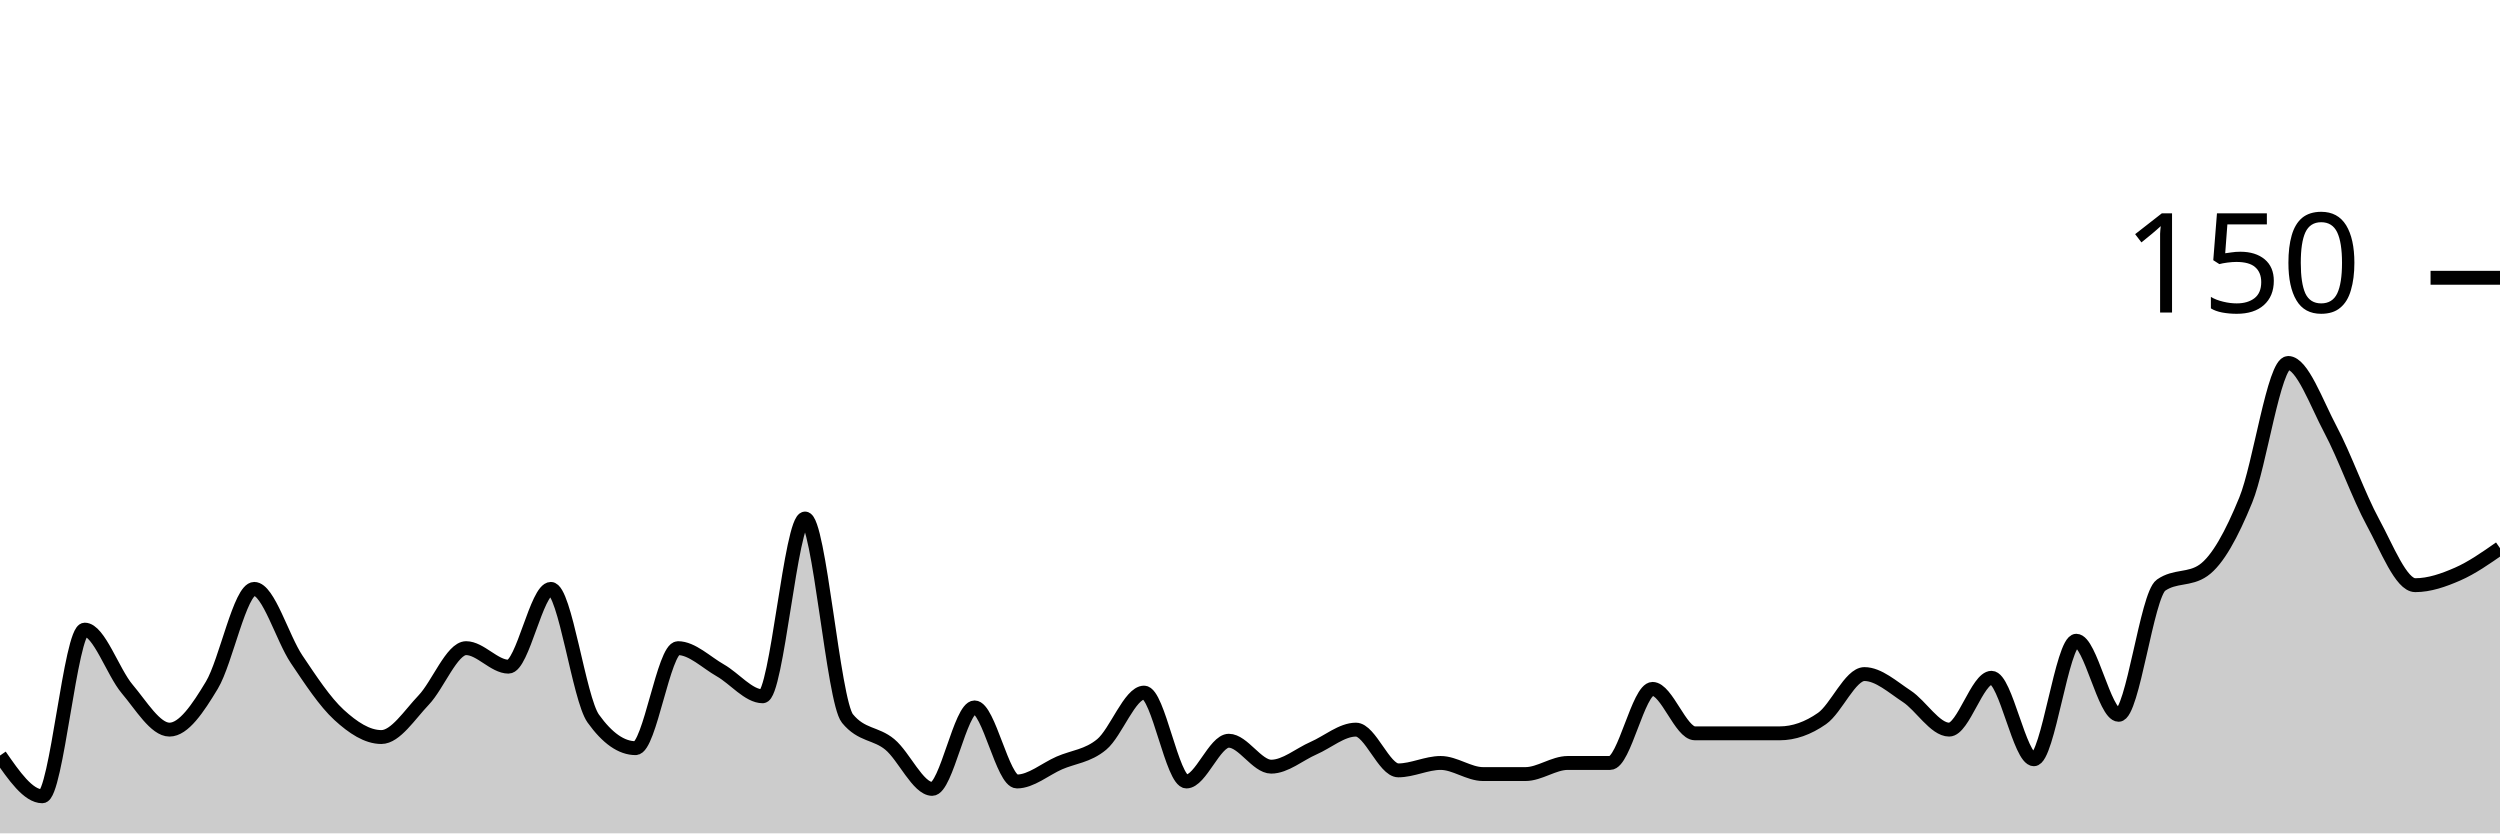
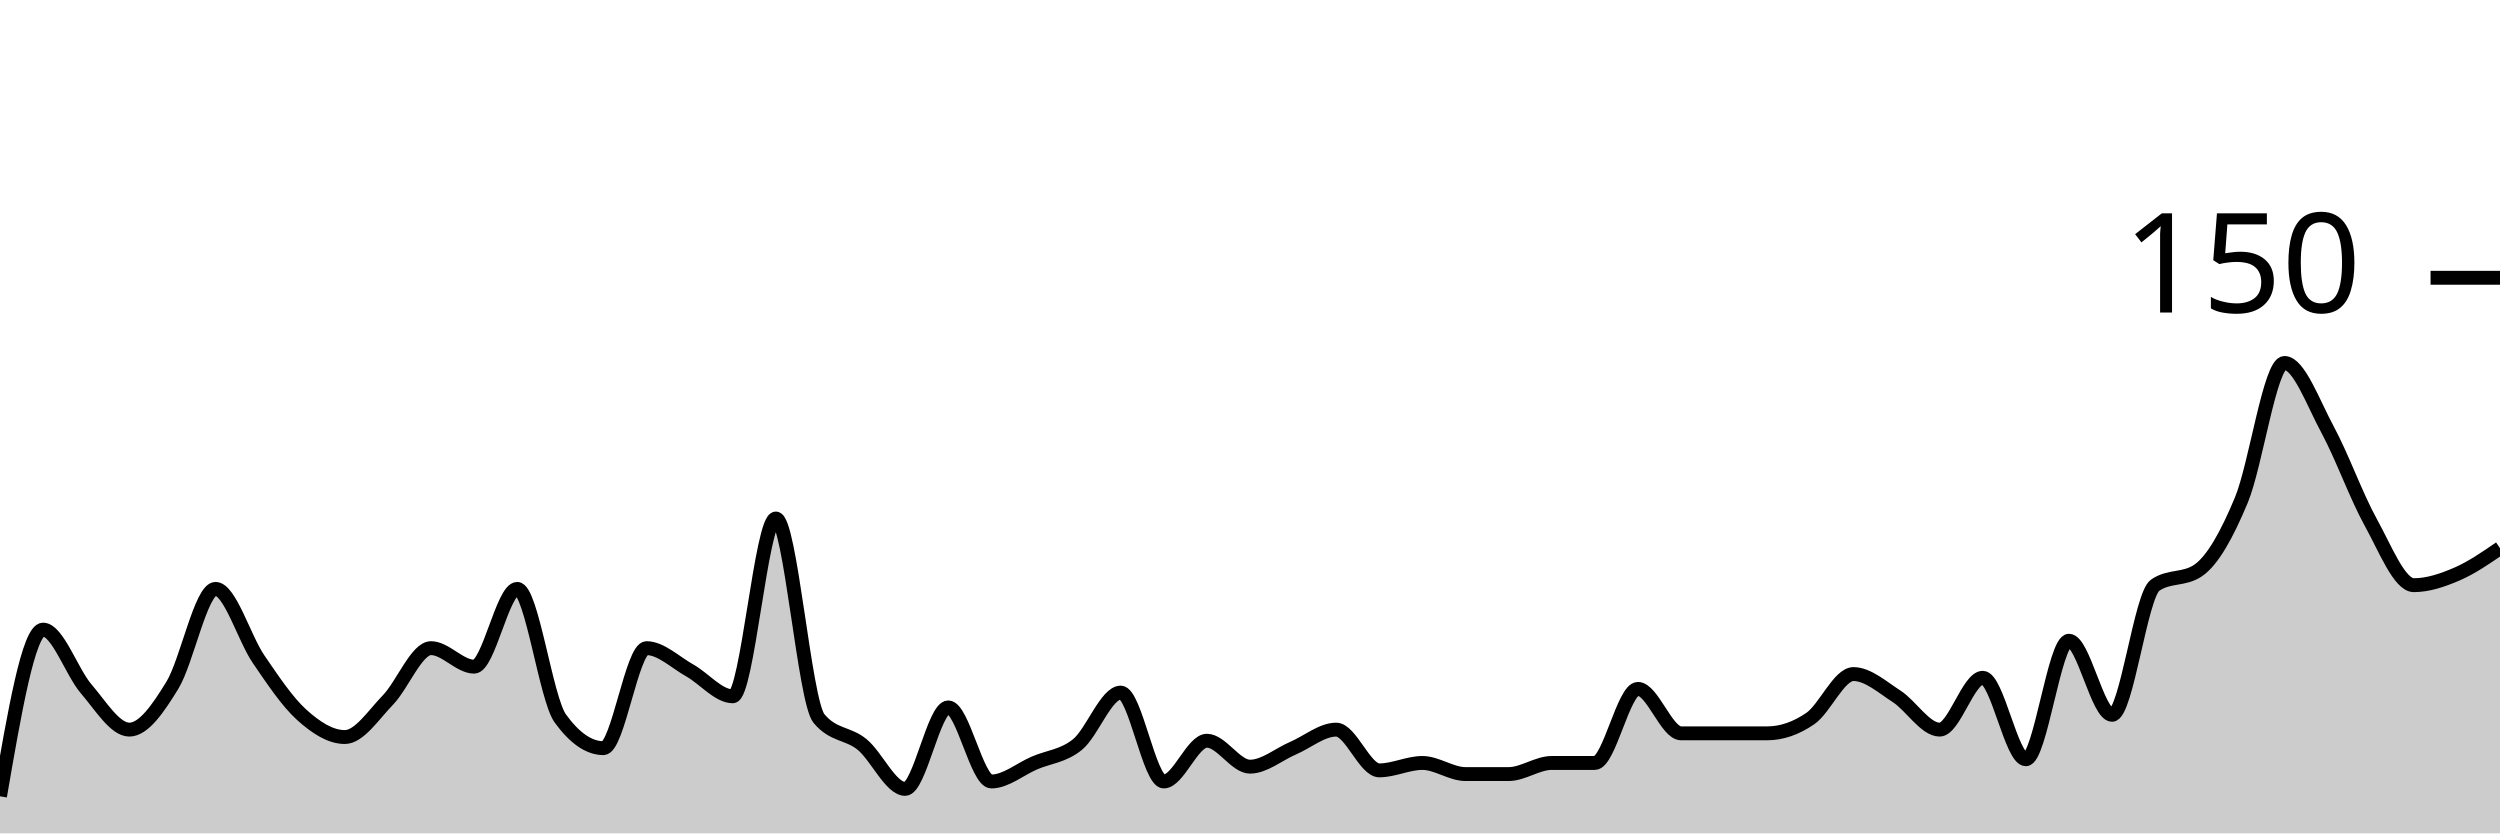
<svg xmlns="http://www.w3.org/2000/svg" viewBox="0 0 180 60">
  <g transform="translate(0,20)">
-     <path class="area" fill="rgba(0, 0, 0, 0.2)" d="M0,34.4C1.017,35.867,2.034,37.333,3.051,37.333C4.068,37.333,5.085,25.333,6.102,25.333C7.119,25.333,8.136,28.4,9.153,29.6C10.169,30.8,11.186,32.533,12.203,32.533C13.22,32.533,14.237,31.022,15.254,29.333C16.271,27.644,17.288,22.4,18.305,22.4C19.322,22.4,20.339,25.956,21.356,27.467C22.373,28.978,23.39,30.533,24.407,31.467C25.424,32.4,26.441,33.067,27.458,33.067C28.475,33.067,29.492,31.467,30.508,30.4C31.525,29.333,32.542,26.667,33.559,26.667C34.576,26.667,35.593,28,36.61,28C37.627,28,38.644,22.4,39.661,22.4C40.678,22.4,41.695,30.311,42.712,31.733C43.729,33.156,44.746,33.867,45.763,33.867C46.78,33.867,47.797,26.667,48.814,26.667C49.831,26.667,50.847,27.689,51.864,28.267C52.881,28.844,53.898,30.133,54.915,30.133C55.932,30.133,56.949,17.333,57.966,17.333C58.983,17.333,60,30.489,61.017,31.733C62.034,32.978,63.051,32.756,64.068,33.6C65.085,34.444,66.102,36.8,67.119,36.8C68.136,36.8,69.153,30.933,70.169,30.933C71.186,30.933,72.203,36.267,73.22,36.267C74.237,36.267,75.254,35.378,76.271,34.933C77.288,34.489,78.305,34.444,79.322,33.6C80.339,32.756,81.356,29.867,82.373,29.867C83.39,29.867,84.407,36.267,85.424,36.267C86.441,36.267,87.458,33.333,88.475,33.333C89.492,33.333,90.508,35.2,91.525,35.2C92.542,35.2,93.559,34.311,94.576,33.867C95.593,33.422,96.61,32.533,97.627,32.533C98.644,32.533,99.661,35.467,100.678,35.467C101.695,35.467,102.712,34.933,103.729,34.933C104.746,34.933,105.763,35.733,106.78,35.733C107.797,35.733,108.814,35.733,109.831,35.733C110.847,35.733,111.864,34.933,112.881,34.933C113.898,34.933,114.915,34.933,115.932,34.933C116.949,34.933,117.966,29.6,118.983,29.6C120,29.6,121.017,32.8,122.034,32.8C123.051,32.8,124.068,32.8,125.085,32.8C126.102,32.8,127.119,32.8,128.136,32.8C129.153,32.8,130.169,32.444,131.186,31.733C132.203,31.022,133.22,28.533,134.237,28.533C135.254,28.533,136.271,29.467,137.288,30.133C138.305,30.8,139.322,32.533,140.339,32.533C141.356,32.533,142.373,28.8,143.39,28.8C144.407,28.8,145.424,34.667,146.441,34.667C147.458,34.667,148.475,26.133,149.492,26.133C150.508,26.133,151.525,31.467,152.542,31.467C153.559,31.467,154.576,22.844,155.593,22.133C156.61,21.422,157.627,21.778,158.644,21.067C159.661,20.356,160.678,18.489,161.695,16C162.712,13.511,163.729,6.133,164.746,6.133C165.763,6.133,166.78,9.022,167.797,10.933C168.814,12.844,169.831,15.733,170.847,17.6C171.864,19.467,172.881,22.133,173.898,22.133C174.915,22.133,175.932,21.778,176.949,21.333C177.966,20.889,178.983,20.178,180,19.467L180,40C178.983,40,177.966,40,176.949,40C175.932,40,174.915,40,173.898,40C172.881,40,171.864,40,170.847,40C169.831,40,168.814,40,167.797,40C166.78,40,165.763,40,164.746,40C163.729,40,162.712,40,161.695,40C160.678,40,159.661,40,158.644,40C157.627,40,156.61,40,155.593,40C154.576,40,153.559,40,152.542,40C151.525,40,150.508,40,149.492,40C148.475,40,147.458,40,146.441,40C145.424,40,144.407,40,143.39,40C142.373,40,141.356,40,140.339,40C139.322,40,138.305,40,137.288,40C136.271,40,135.254,40,134.237,40C133.22,40,132.203,40,131.186,40C130.169,40,129.153,40,128.136,40C127.119,40,126.102,40,125.085,40C124.068,40,123.051,40,122.034,40C121.017,40,120,40,118.983,40C117.966,40,116.949,40,115.932,40C114.915,40,113.898,40,112.881,40C111.864,40,110.847,40,109.831,40C108.814,40,107.797,40,106.78,40C105.763,40,104.746,40,103.729,40C102.712,40,101.695,40,100.678,40C99.661,40,98.644,40,97.627,40C96.61,40,95.593,40,94.576,40C93.559,40,92.542,40,91.525,40C90.508,40,89.492,40,88.475,40C87.458,40,86.441,40,85.424,40C84.407,40,83.39,40,82.373,40C81.356,40,80.339,40,79.322,40C78.305,40,77.288,40,76.271,40C75.254,40,74.237,40,73.22,40C72.203,40,71.186,40,70.169,40C69.153,40,68.136,40,67.119,40C66.102,40,65.085,40,64.068,40C63.051,40,62.034,40,61.017,40C60,40,58.983,40,57.966,40C56.949,40,55.932,40,54.915,40C53.898,40,52.881,40,51.864,40C50.847,40,49.831,40,48.814,40C47.797,40,46.78,40,45.763,40C44.746,40,43.729,40,42.712,40C41.695,40,40.678,40,39.661,40C38.644,40,37.627,40,36.61,40C35.593,40,34.576,40,33.559,40C32.542,40,31.525,40,30.508,40C29.492,40,28.475,40,27.458,40C26.441,40,25.424,40,24.407,40C23.39,40,22.373,40,21.356,40C20.339,40,19.322,40,18.305,40C17.288,40,16.271,40,15.254,40C14.237,40,13.22,40,12.203,40C11.186,40,10.169,40,9.153,40C8.136,40,7.119,40,6.102,40C5.085,40,4.068,40,3.051,40C2.034,40,1.017,40,0,40Z" />
-     <path class="line" stroke="black" fill="none" d="M0,34.4C1.017,35.867,2.034,37.333,3.051,37.333C4.068,37.333,5.085,25.333,6.102,25.333C7.119,25.333,8.136,28.4,9.153,29.6C10.169,30.8,11.186,32.533,12.203,32.533C13.22,32.533,14.237,31.022,15.254,29.333C16.271,27.644,17.288,22.4,18.305,22.4C19.322,22.4,20.339,25.956,21.356,27.467C22.373,28.978,23.39,30.533,24.407,31.467C25.424,32.4,26.441,33.067,27.458,33.067C28.475,33.067,29.492,31.467,30.508,30.4C31.525,29.333,32.542,26.667,33.559,26.667C34.576,26.667,35.593,28,36.61,28C37.627,28,38.644,22.4,39.661,22.4C40.678,22.4,41.695,30.311,42.712,31.733C43.729,33.156,44.746,33.867,45.763,33.867C46.78,33.867,47.797,26.667,48.814,26.667C49.831,26.667,50.847,27.689,51.864,28.267C52.881,28.844,53.898,30.133,54.915,30.133C55.932,30.133,56.949,17.333,57.966,17.333C58.983,17.333,60,30.489,61.017,31.733C62.034,32.978,63.051,32.756,64.068,33.6C65.085,34.444,66.102,36.8,67.119,36.8C68.136,36.8,69.153,30.933,70.169,30.933C71.186,30.933,72.203,36.267,73.22,36.267C74.237,36.267,75.254,35.378,76.271,34.933C77.288,34.489,78.305,34.444,79.322,33.6C80.339,32.756,81.356,29.867,82.373,29.867C83.39,29.867,84.407,36.267,85.424,36.267C86.441,36.267,87.458,33.333,88.475,33.333C89.492,33.333,90.508,35.2,91.525,35.2C92.542,35.2,93.559,34.311,94.576,33.867C95.593,33.422,96.61,32.533,97.627,32.533C98.644,32.533,99.661,35.467,100.678,35.467C101.695,35.467,102.712,34.933,103.729,34.933C104.746,34.933,105.763,35.733,106.78,35.733C107.797,35.733,108.814,35.733,109.831,35.733C110.847,35.733,111.864,34.933,112.881,34.933C113.898,34.933,114.915,34.933,115.932,34.933C116.949,34.933,117.966,29.6,118.983,29.6C120,29.6,121.017,32.8,122.034,32.8C123.051,32.8,124.068,32.8,125.085,32.8C126.102,32.8,127.119,32.8,128.136,32.8C129.153,32.8,130.169,32.444,131.186,31.733C132.203,31.022,133.22,28.533,134.237,28.533C135.254,28.533,136.271,29.467,137.288,30.133C138.305,30.8,139.322,32.533,140.339,32.533C141.356,32.533,142.373,28.8,143.39,28.8C144.407,28.8,145.424,34.667,146.441,34.667C147.458,34.667,148.475,26.133,149.492,26.133C150.508,26.133,151.525,31.467,152.542,31.467C153.559,31.467,154.576,22.844,155.593,22.133C156.61,21.422,157.627,21.778,158.644,21.067C159.661,20.356,160.678,18.489,161.695,16C162.712,13.511,163.729,6.133,164.746,6.133C165.763,6.133,166.78,9.022,167.797,10.933C168.814,12.844,169.831,15.733,170.847,17.6C171.864,19.467,172.881,22.133,173.898,22.133C174.915,22.133,175.932,21.778,176.949,21.333C177.966,20.889,178.983,20.178,180,19.467" />
+     <path class="area" fill="rgba(0, 0, 0, 0.2)" d="M0,37.333C1.034,31.333,2.069,25.333,3.103,25.333C4.138,25.333,5.172,28.4,6.207,29.6C7.241,30.8,8.276,32.533,9.31,32.533C10.345,32.533,11.379,31.022,12.414,29.333C13.448,27.644,14.483,22.4,15.517,22.4C16.552,22.4,17.586,25.956,18.621,27.467C19.655,28.978,20.69,30.533,21.724,31.467C22.759,32.4,23.793,33.067,24.828,33.067C25.862,33.067,26.897,31.467,27.931,30.4C28.966,29.333,30,26.667,31.034,26.667C32.069,26.667,33.103,28,34.138,28C35.172,28,36.207,22.4,37.241,22.4C38.276,22.4,39.31,30.311,40.345,31.733C41.379,33.156,42.414,33.867,43.448,33.867C44.483,33.867,45.517,26.667,46.552,26.667C47.586,26.667,48.621,27.689,49.655,28.267C50.69,28.844,51.724,30.133,52.759,30.133C53.793,30.133,54.828,17.333,55.862,17.333C56.897,17.333,57.931,30.489,58.966,31.733C60,32.978,61.034,32.756,62.069,33.6C63.103,34.444,64.138,36.8,65.172,36.8C66.207,36.8,67.241,30.933,68.276,30.933C69.31,30.933,70.345,36.267,71.379,36.267C72.414,36.267,73.448,35.378,74.483,34.933C75.517,34.489,76.552,34.444,77.586,33.6C78.621,32.756,79.655,29.867,80.69,29.867C81.724,29.867,82.759,36.267,83.793,36.267C84.828,36.267,85.862,33.333,86.897,33.333C87.931,33.333,88.966,35.2,90,35.2C91.034,35.2,92.069,34.311,93.103,33.867C94.138,33.422,95.172,32.533,96.207,32.533C97.241,32.533,98.276,35.467,99.31,35.467C100.345,35.467,101.379,34.933,102.414,34.933C103.448,34.933,104.483,35.733,105.517,35.733C106.552,35.733,107.586,35.733,108.621,35.733C109.655,35.733,110.69,34.933,111.724,34.933C112.759,34.933,113.793,34.933,114.828,34.933C115.862,34.933,116.897,29.6,117.931,29.6C118.966,29.6,120,32.8,121.034,32.8C122.069,32.8,123.103,32.8,124.138,32.8C125.172,32.8,126.207,32.8,127.241,32.8C128.276,32.8,129.31,32.444,130.345,31.733C131.379,31.022,132.414,28.533,133.448,28.533C134.483,28.533,135.517,29.467,136.552,30.133C137.586,30.8,138.621,32.533,139.655,32.533C140.69,32.533,141.724,28.8,142.759,28.8C143.793,28.8,144.828,34.667,145.862,34.667C146.897,34.667,147.931,26.133,148.966,26.133C150,26.133,151.034,31.467,152.069,31.467C153.103,31.467,154.138,22.844,155.172,22.133C156.207,21.422,157.241,21.778,158.276,21.067C159.31,20.356,160.345,18.489,161.379,16C162.414,13.511,163.448,6.133,164.483,6.133C165.517,6.133,166.552,9.022,167.586,10.933C168.621,12.844,169.655,15.733,170.69,17.6C171.724,19.467,172.759,22.133,173.793,22.133C174.828,22.133,175.862,21.778,176.897,21.333C177.931,20.889,178.966,20.178,180,19.467L180,40C178.966,40,177.931,40,176.897,40C175.862,40,174.828,40,173.793,40C172.759,40,171.724,40,170.69,40C169.655,40,168.621,40,167.586,40C166.552,40,165.517,40,164.483,40C163.448,40,162.414,40,161.379,40C160.345,40,159.31,40,158.276,40C157.241,40,156.207,40,155.172,40C154.138,40,153.103,40,152.069,40C151.034,40,150,40,148.966,40C147.931,40,146.897,40,145.862,40C144.828,40,143.793,40,142.759,40C141.724,40,140.69,40,139.655,40C138.621,40,137.586,40,136.552,40C135.517,40,134.483,40,133.448,40C132.414,40,131.379,40,130.345,40C129.31,40,128.276,40,127.241,40C126.207,40,125.172,40,124.138,40C123.103,40,122.069,40,121.034,40C120,40,118.966,40,117.931,40C116.897,40,115.862,40,114.828,40C113.793,40,112.759,40,111.724,40C110.69,40,109.655,40,108.621,40C107.586,40,106.552,40,105.517,40C104.483,40,103.448,40,102.414,40C101.379,40,100.345,40,99.31,40C98.276,40,97.241,40,96.207,40C95.172,40,94.138,40,93.103,40C92.069,40,91.034,40,90,40C88.966,40,87.931,40,86.897,40C85.862,40,84.828,40,83.793,40C82.759,40,81.724,40,80.69,40C79.655,40,78.621,40,77.586,40C76.552,40,75.517,40,74.483,40C73.448,40,72.414,40,71.379,40C70.345,40,69.31,40,68.276,40C67.241,40,66.207,40,65.172,40C64.138,40,63.103,40,62.069,40C61.034,40,60,40,58.966,40C57.931,40,56.897,40,55.862,40C54.828,40,53.793,40,52.759,40C51.724,40,50.69,40,49.655,40C48.621,40,47.586,40,46.552,40C45.517,40,44.483,40,43.448,40C42.414,40,41.379,40,40.345,40C39.31,40,38.276,40,37.241,40C36.207,40,35.172,40,34.138,40C33.103,40,32.069,40,31.034,40C30,40,28.966,40,27.931,40C26.897,40,25.862,40,24.828,40C23.793,40,22.759,40,21.724,40C20.69,40,19.655,40,18.621,40C17.586,40,16.552,40,15.517,40C14.483,40,13.448,40,12.414,40C11.379,40,10.345,40,9.31,40C8.276,40,7.241,40,6.207,40C5.172,40,4.138,40,3.103,40C2.069,40,1.034,40,0,40Z" />
+     <path class="line" stroke="black" fill="none" d="M0,37.333C1.034,31.333,2.069,25.333,3.103,25.333C4.138,25.333,5.172,28.4,6.207,29.6C7.241,30.8,8.276,32.533,9.31,32.533C10.345,32.533,11.379,31.022,12.414,29.333C13.448,27.644,14.483,22.4,15.517,22.4C16.552,22.4,17.586,25.956,18.621,27.467C19.655,28.978,20.69,30.533,21.724,31.467C22.759,32.4,23.793,33.067,24.828,33.067C25.862,33.067,26.897,31.467,27.931,30.4C28.966,29.333,30,26.667,31.034,26.667C32.069,26.667,33.103,28,34.138,28C35.172,28,36.207,22.4,37.241,22.4C38.276,22.4,39.31,30.311,40.345,31.733C41.379,33.156,42.414,33.867,43.448,33.867C44.483,33.867,45.517,26.667,46.552,26.667C47.586,26.667,48.621,27.689,49.655,28.267C50.69,28.844,51.724,30.133,52.759,30.133C53.793,30.133,54.828,17.333,55.862,17.333C56.897,17.333,57.931,30.489,58.966,31.733C60,32.978,61.034,32.756,62.069,33.6C63.103,34.444,64.138,36.8,65.172,36.8C66.207,36.8,67.241,30.933,68.276,30.933C69.31,30.933,70.345,36.267,71.379,36.267C72.414,36.267,73.448,35.378,74.483,34.933C75.517,34.489,76.552,34.444,77.586,33.6C78.621,32.756,79.655,29.867,80.69,29.867C81.724,29.867,82.759,36.267,83.793,36.267C84.828,36.267,85.862,33.333,86.897,33.333C87.931,33.333,88.966,35.2,90,35.2C91.034,35.2,92.069,34.311,93.103,33.867C94.138,33.422,95.172,32.533,96.207,32.533C97.241,32.533,98.276,35.467,99.31,35.467C100.345,35.467,101.379,34.933,102.414,34.933C103.448,34.933,104.483,35.733,105.517,35.733C106.552,35.733,107.586,35.733,108.621,35.733C109.655,35.733,110.69,34.933,111.724,34.933C112.759,34.933,113.793,34.933,114.828,34.933C115.862,34.933,116.897,29.6,117.931,29.6C118.966,29.6,120,32.8,121.034,32.8C122.069,32.8,123.103,32.8,124.138,32.8C125.172,32.8,126.207,32.8,127.241,32.8C128.276,32.8,129.31,32.444,130.345,31.733C131.379,31.022,132.414,28.533,133.448,28.533C134.483,28.533,135.517,29.467,136.552,30.133C137.586,30.8,138.621,32.533,139.655,32.533C140.69,32.533,141.724,28.8,142.759,28.8C143.793,28.8,144.828,34.667,145.862,34.667C146.897,34.667,147.931,26.133,148.966,26.133C150,26.133,151.034,31.467,152.069,31.467C153.103,31.467,154.138,22.844,155.172,22.133C156.207,21.422,157.241,21.778,158.276,21.067C159.31,20.356,160.345,18.489,161.379,16C162.414,13.511,163.448,6.133,164.483,6.133C165.517,6.133,166.552,9.022,167.586,10.933C168.621,12.844,169.655,15.733,170.69,17.6C171.724,19.467,172.759,22.133,173.793,22.133C174.828,22.133,175.862,21.778,176.897,21.333C177.931,20.889,178.966,20.178,180,19.467" />
    <path class="axis-ceiling" stroke-width="1" stroke="black" fill="none" d="M175,0L180,0" />
    <text class="axis-ceiling-label" font-family="sans-serif" text-anchor="end" font-size="10px" x="170" y="2.5">150</text>
  </g>
</svg>
